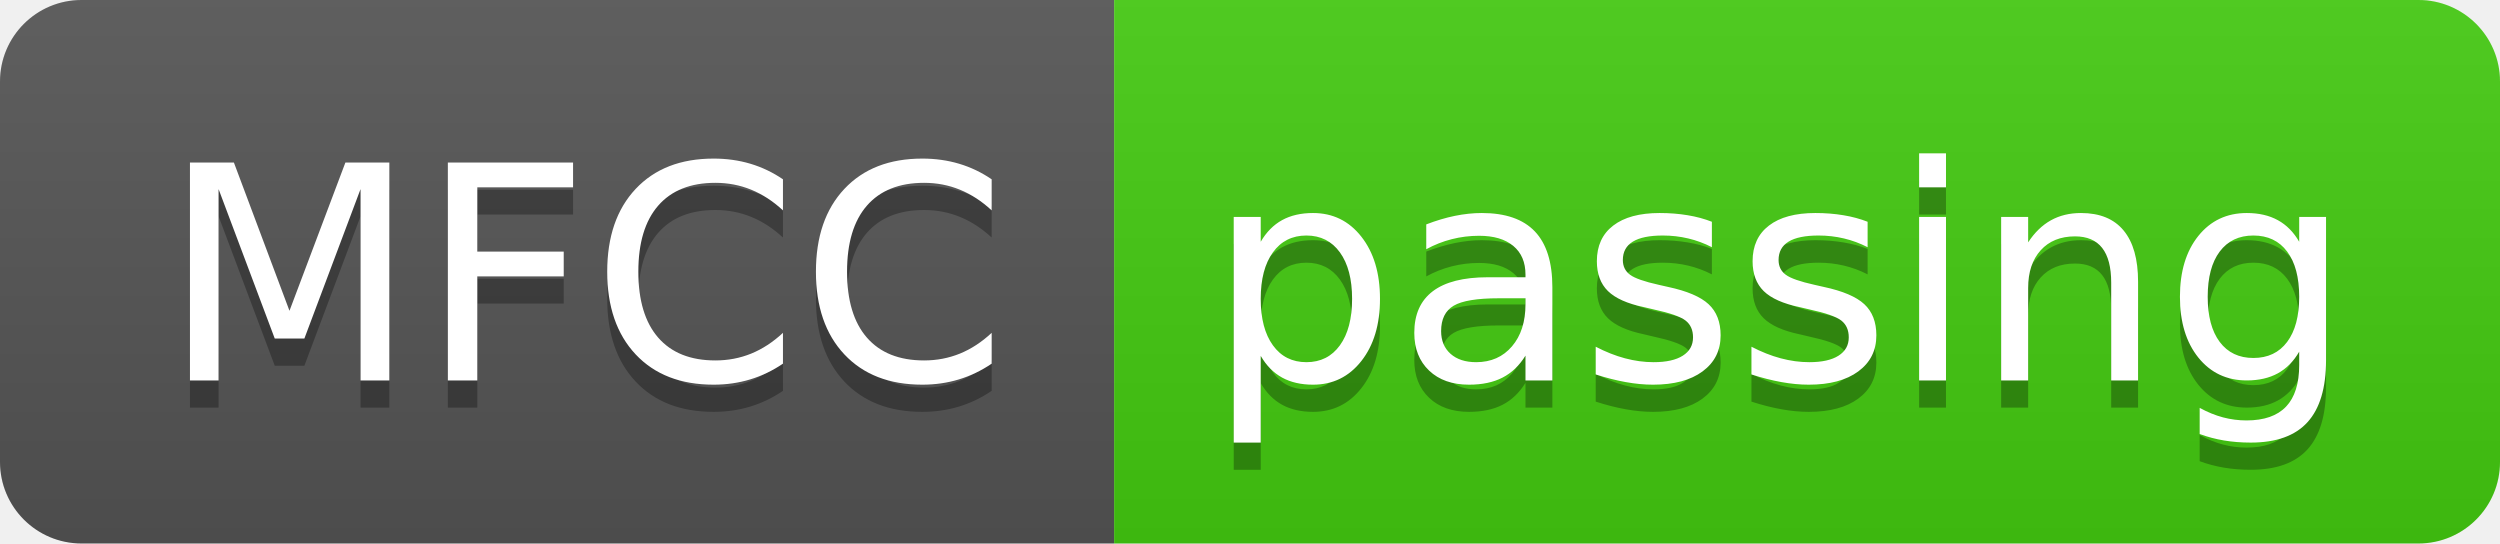
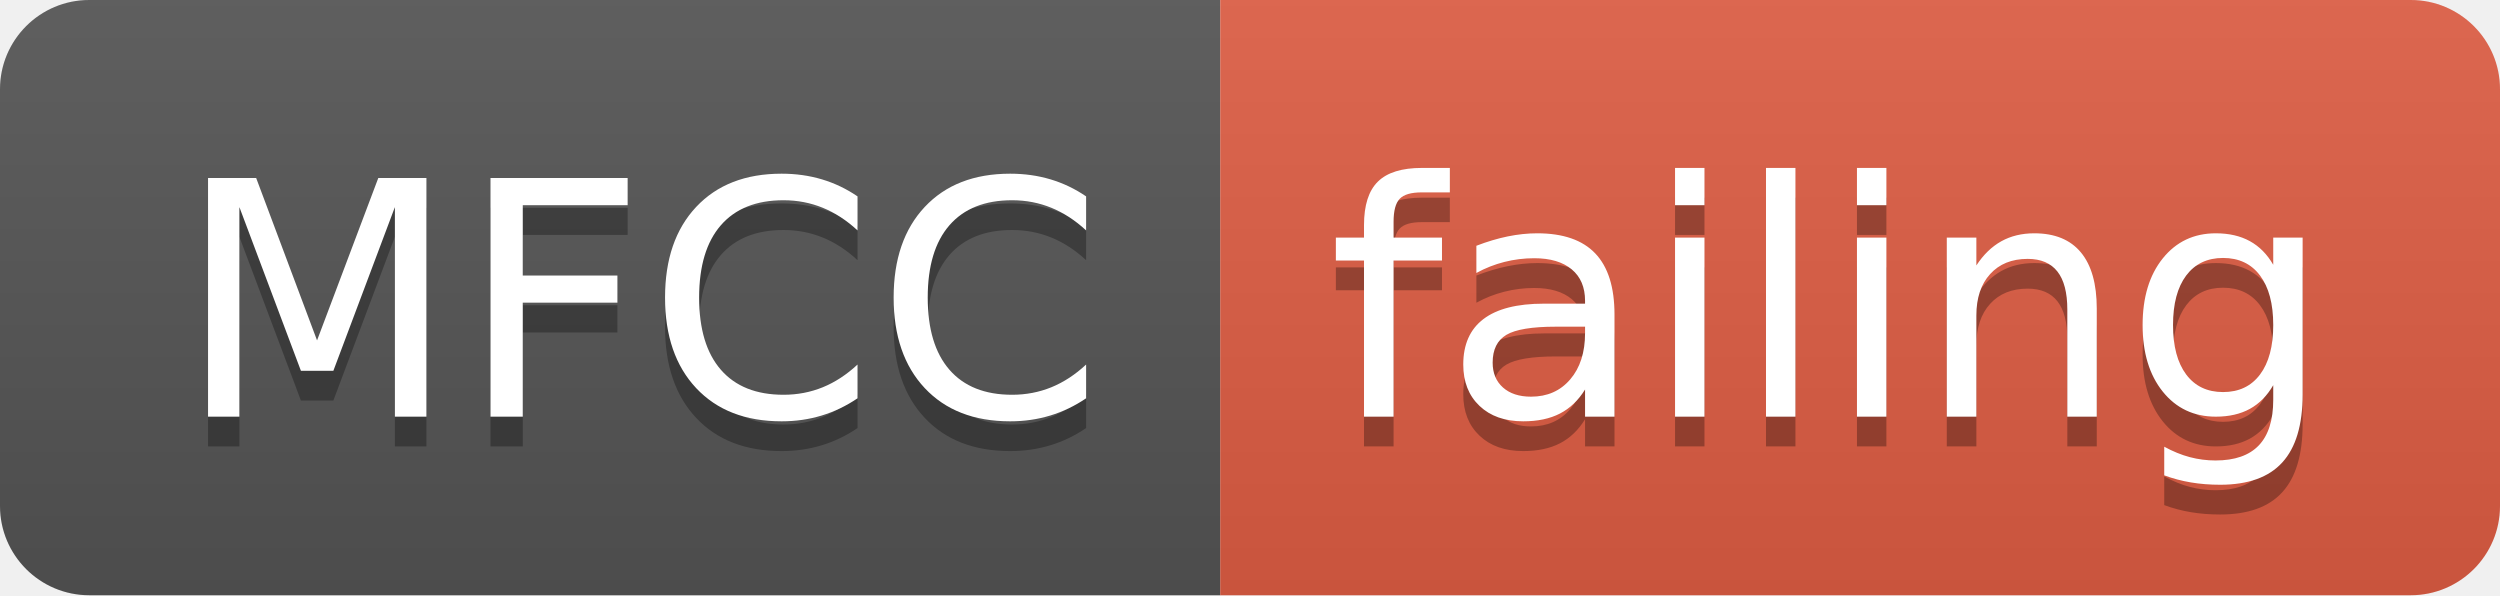
- <svg xmlns="http://www.w3.org/2000/svg" width="92" height="20" role="img" aria-label="MFCC: passing">
+ <svg xmlns="http://www.w3.org/2000/svg" width="84" height="20" role="img" aria-label="MFCC: failing">
  <linearGradient id="s" x2="0" y2="100%">
    <stop offset="0" stop-color="#bbb" stop-opacity=".1" />
    <stop offset="1" stop-opacity=".1" />
  </linearGradient>
  <clipPath id="r">
-     <rect width="92" height="20" rx="3" fill="#fff" />
+     <rect width="84" height="20" rx="3" fill="#fff" />
  </clipPath>
  <g clip-path="url(#r)">
    <rect width="41" height="20" fill="#555" />
-     <rect x="41" width="51" height="20" fill="#4c1" />
-     <rect width="92" height="20" fill="url(#s)" />
+     <rect x="41" width="43" height="20" fill="#e05d44" />
+     <rect width="84" height="20" fill="url(#s)" />
  </g>
  <g fill="#fff" text-anchor="middle" font-family="Verdana,Geneva,DejaVu Sans,sans-serif" text-rendering="geometricPrecision" font-size="110">
    <text aria-hidden="true" x="215" y="150" fill="#010101" fill-opacity=".3" transform="scale(.1)" textLength="310">MFCC</text>
    <text x="215" y="140" transform="scale(.1)" fill="#fff" textLength="310">MFCC</text>
-     <text aria-hidden="true" x="655" y="150" fill="#010101" fill-opacity=".3" transform="scale(.1)" textLength="410">passing</text>
-     <text x="655" y="140" transform="scale(.1)" fill="#fff" textLength="410">passing</text>
+     <text aria-hidden="true" x="615" y="150" fill="#010101" fill-opacity=".3" transform="scale(.1)" textLength="330">failing</text>
+     <text x="615" y="140" transform="scale(.1)" fill="#fff" textLength="330">failing</text>
  </g>
</svg>
